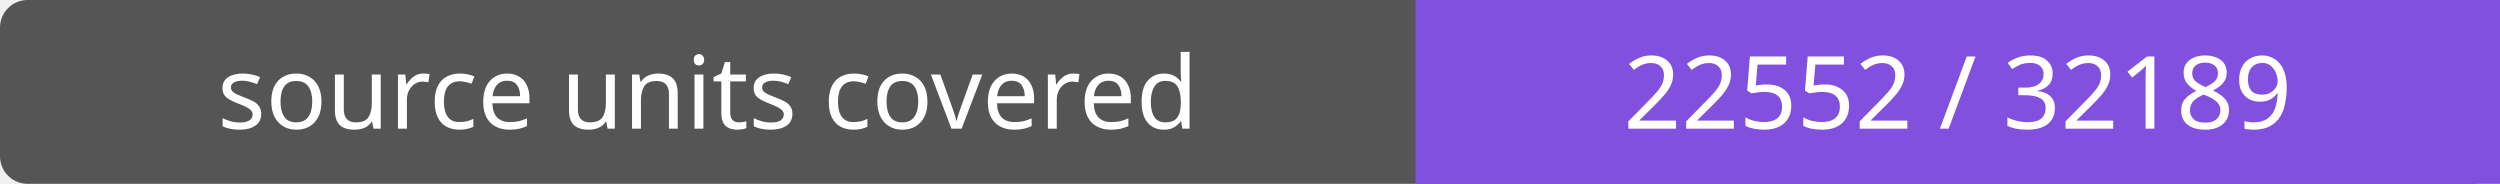
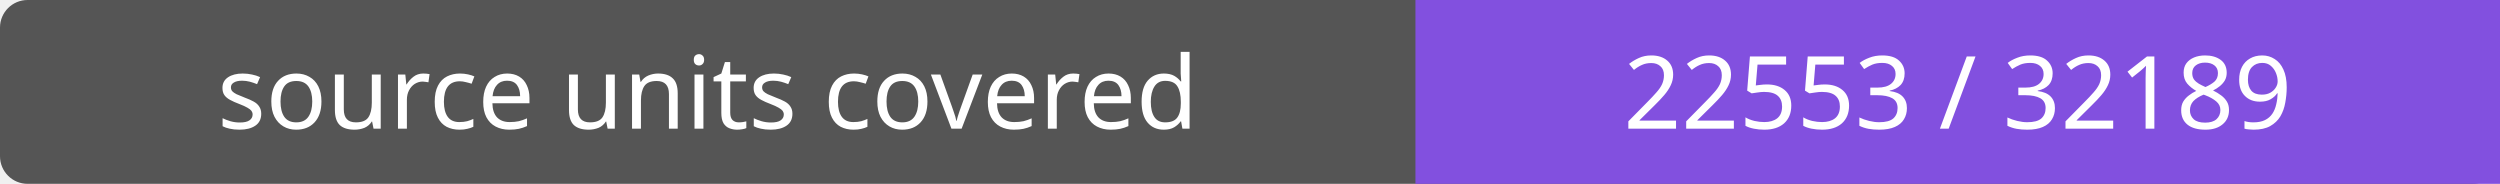
- <svg xmlns="http://www.w3.org/2000/svg" width="272" height="20" role="img" aria-label="source units covered: 22552 / 32189">
+ <svg xmlns="http://www.w3.org/2000/svg" width="272" height="20" role="img" aria-label="source units covered: 22553 / 32189">
  <rect width="272" height="20" rx="3" fill="#555" />
  <path fill="#8250df" d="M154 0h118v20H154z" />
  <g fill="#fff" text-anchor="middle" font-family="Verdana,sans-serif" font-size="11">
    <text x="77.0" y="14">source units covered</text>
-     <text x="213.0" y="14">22552 / 32189</text>
+     <text x="213.0" y="14">22553 / 32189</text>
  </g>
</svg>
